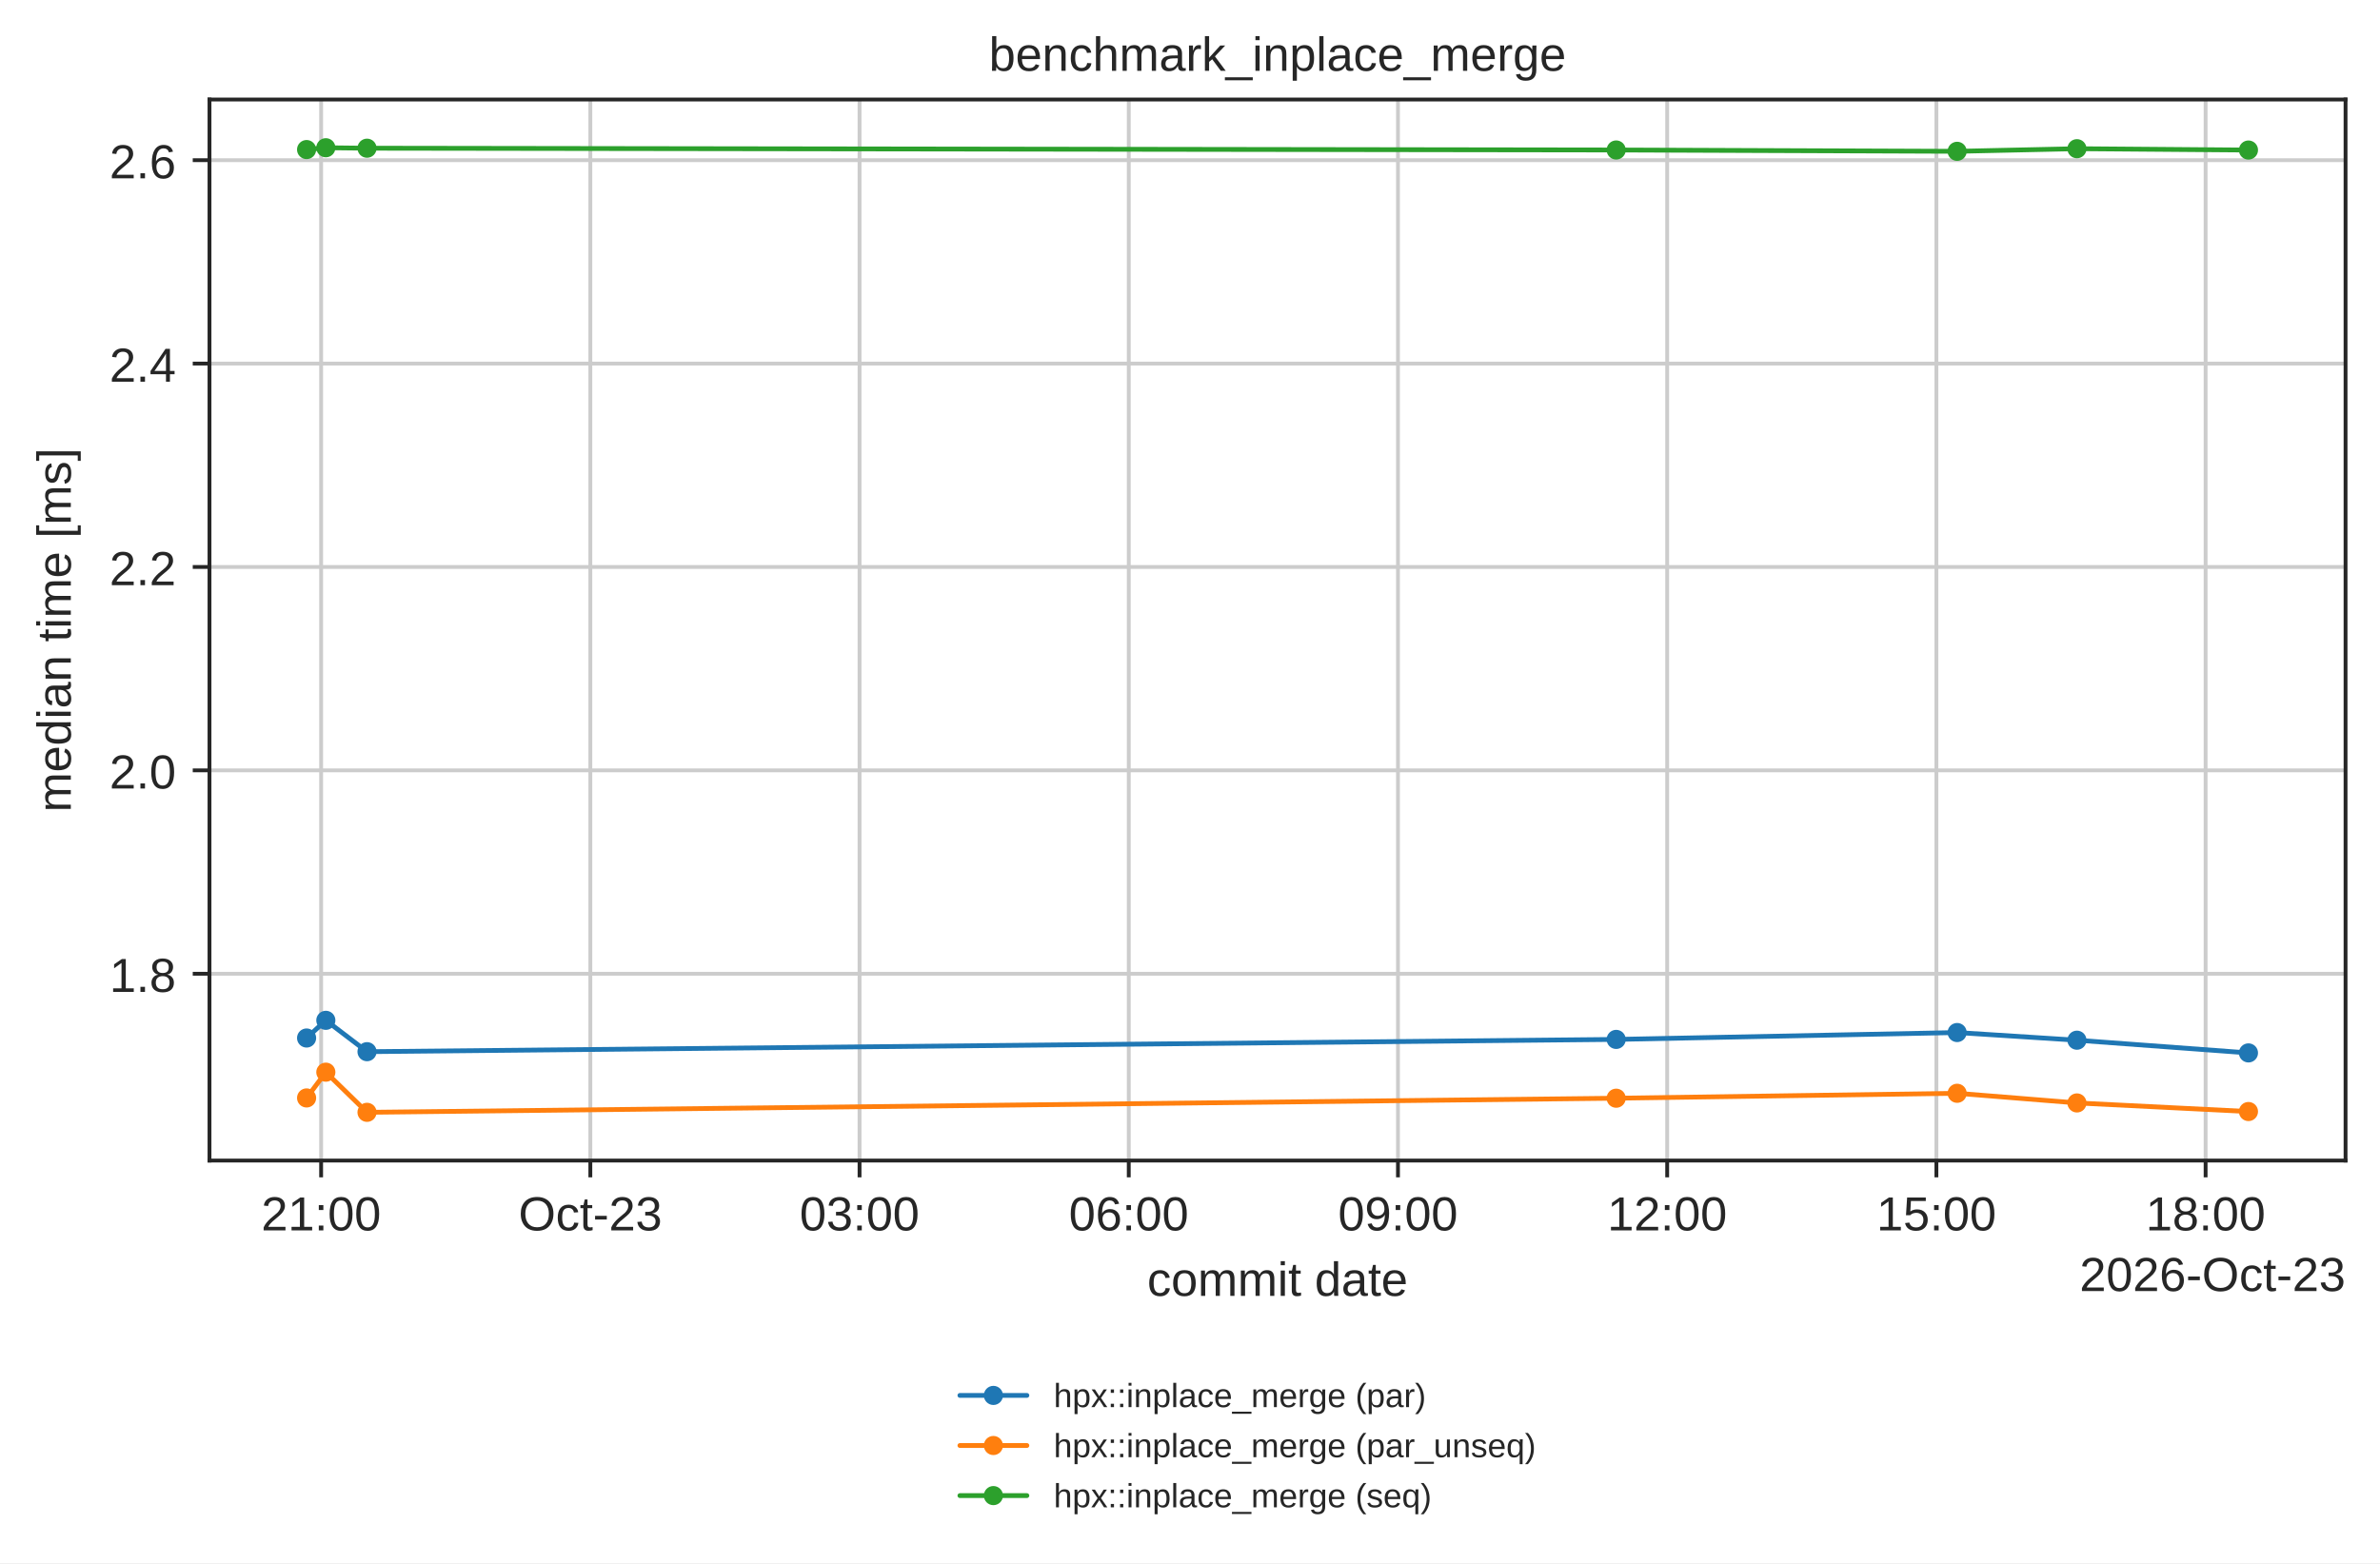
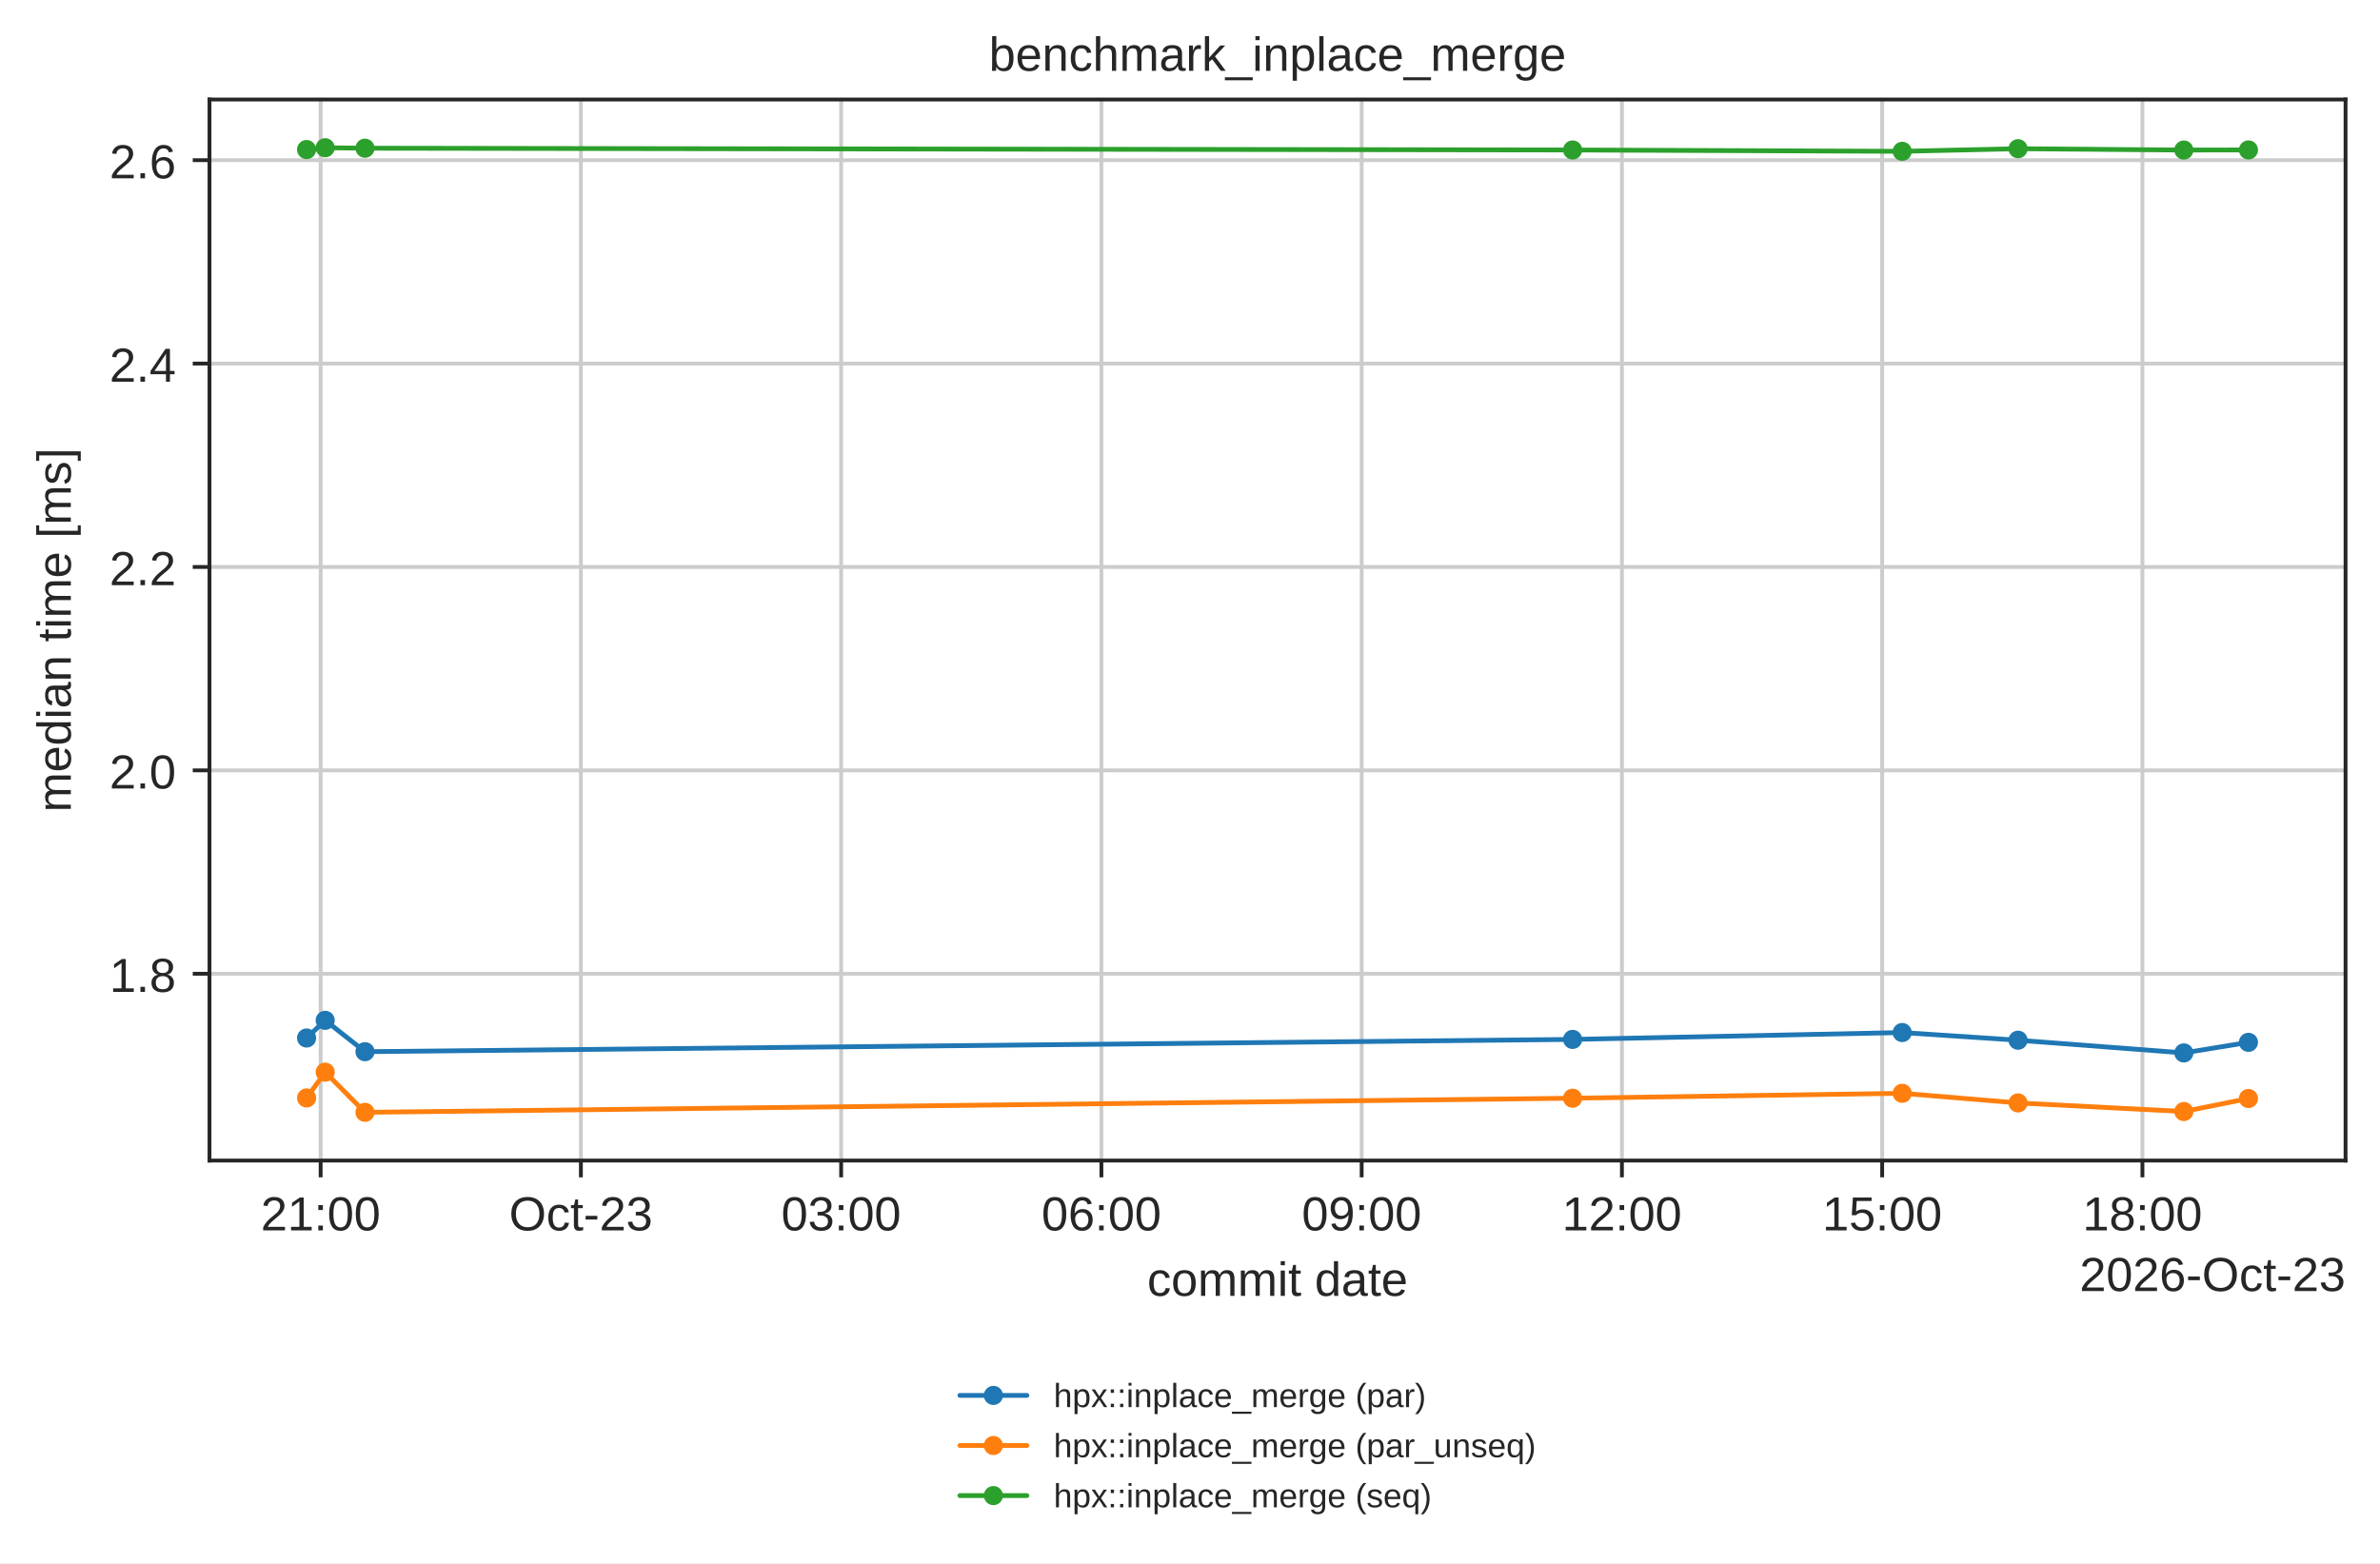
<svg xmlns="http://www.w3.org/2000/svg" xmlns:xlink="http://www.w3.org/1999/xlink" width="497.381pt" height="326.683pt" viewBox="0 0 497.381 326.683" version="1.1">
  <defs>
    <style type="text/css">*{stroke-linejoin: round; stroke-linecap: butt}</style>
  </defs>
  <g id="figure_1">
    <g id="patch_1">
      <path d="M 0 326.683  L 497.381 326.683  L 497.381 0  L 0 0  z " style="fill: #ffffff" />
    </g>
    <g id="axes_1">
      <g id="patch_2">
        <path d="M 43.781 242.558  L 490.181 242.558  L 490.181 20.798  L 43.781 20.798  z " style="fill: #ffffff" />
      </g>
      <g id="matplotlib.axis_1">
        <g id="xtick_1">
          <g id="line2d_1">
-             <path d="M 67.109 242.558  L 67.109 20.798  " clip-path="url(#p42d5f2c684)" style="fill: none; stroke: #cccccc; stroke-width: 0.8; stroke-linecap: round" />
+             <path d="M 67.008 242.558  L 67.008 20.798  " clip-path="url(#p42d5f2c684)" style="fill: none; stroke: #cccccc; stroke-width: 0.8; stroke-linecap: round" />
          </g>
          <g id="line2d_2">
            <defs>
              <path id="mdfc5214045" d="M 0 0  L 0 3.5  " style="stroke: #262626; stroke-width: 0.8" />
            </defs>
            <g>
-               <use xlink:href="#mdfc5214045" x="67.109" y="242.558" style="fill: #262626; stroke: #262626; stroke-width: 0.8" />
+               <use xlink:href="#mdfc5214045" x="67.008" y="242.558" style="fill: #262626; stroke: #262626; stroke-width: 0.8" />
            </g>
          </g>
          <g id="text_1">
-             <text style="fill: #262626; font: 10px 'Arial', 'DejaVu Sans', 'Liberation Sans', 'Bitstream Vera Sans', sans-serif; text-anchor: middle" x="67.109" y="257.157" transform="rotate(-0 67.10921 257.1569)">21:00</text>
+             <text style="fill: #262626; font: 10px 'Arial', 'DejaVu Sans', 'Liberation Sans', 'Bitstream Vera Sans', sans-serif; text-anchor: middle" x="67.008" y="257.157" transform="rotate(-0 67.00816 257.1569)">21:00</text>
          </g>
        </g>
        <g id="xtick_2">
          <g id="line2d_3">
-             <path d="M 123.37 242.558  L 123.37 20.798  " clip-path="url(#p42d5f2c684)" style="fill: none; stroke: #cccccc; stroke-width: 0.8; stroke-linecap: round" />
+             <path d="M 121.397 242.558  L 121.397 20.798  " clip-path="url(#p42d5f2c684)" style="fill: none; stroke: #cccccc; stroke-width: 0.8; stroke-linecap: round" />
          </g>
          <g id="line2d_4">
            <g>
-               <use xlink:href="#mdfc5214045" x="123.37" y="242.558" style="fill: #262626; stroke: #262626; stroke-width: 0.8" />
+               <use xlink:href="#mdfc5214045" x="121.397" y="242.558" style="fill: #262626; stroke: #262626; stroke-width: 0.8" />
            </g>
          </g>
          <g id="text_2">
-             <text style="fill: #262626; font: 10px 'Arial', 'DejaVu Sans', 'Liberation Sans', 'Bitstream Vera Sans', sans-serif; text-anchor: middle" x="123.37" y="257.157" transform="rotate(-0 123.3701 257.1569)">Oct-23</text>
+             <text style="fill: #262626; font: 10px 'Arial', 'DejaVu Sans', 'Liberation Sans', 'Bitstream Vera Sans', sans-serif; text-anchor: middle" x="121.397" y="257.157" transform="rotate(-0 121.3973 257.1569)">Oct-23</text>
          </g>
        </g>
        <g id="xtick_3">
          <g id="line2d_5">
-             <path d="M 179.631 242.558  L 179.631 20.798  " clip-path="url(#p42d5f2c684)" style="fill: none; stroke: #cccccc; stroke-width: 0.8; stroke-linecap: round" />
+             <path d="M 175.786 242.558  L 175.786 20.798  " clip-path="url(#p42d5f2c684)" style="fill: none; stroke: #cccccc; stroke-width: 0.8; stroke-linecap: round" />
          </g>
          <g id="line2d_6">
            <g>
-               <use xlink:href="#mdfc5214045" x="179.631" y="242.558" style="fill: #262626; stroke: #262626; stroke-width: 0.8" />
+               <use xlink:href="#mdfc5214045" x="175.786" y="242.558" style="fill: #262626; stroke: #262626; stroke-width: 0.8" />
            </g>
          </g>
          <g id="text_3">
-             <text style="fill: #262626; font: 10px 'Arial', 'DejaVu Sans', 'Liberation Sans', 'Bitstream Vera Sans', sans-serif; text-anchor: middle" x="179.631" y="257.157" transform="rotate(-0 179.631 257.1569)">03:00</text>
+             <text style="fill: #262626; font: 10px 'Arial', 'DejaVu Sans', 'Liberation Sans', 'Bitstream Vera Sans', sans-serif; text-anchor: middle" x="175.786" y="257.157" transform="rotate(-0 175.7864 257.1569)">03:00</text>
          </g>
        </g>
        <g id="xtick_4">
          <g id="line2d_7">
-             <path d="M 235.892 242.558  L 235.892 20.798  " clip-path="url(#p42d5f2c684)" style="fill: none; stroke: #cccccc; stroke-width: 0.8; stroke-linecap: round" />
+             <path d="M 230.175 242.558  L 230.175 20.798  " clip-path="url(#p42d5f2c684)" style="fill: none; stroke: #cccccc; stroke-width: 0.8; stroke-linecap: round" />
          </g>
          <g id="line2d_8">
            <g>
-               <use xlink:href="#mdfc5214045" x="235.892" y="242.558" style="fill: #262626; stroke: #262626; stroke-width: 0.8" />
+               <use xlink:href="#mdfc5214045" x="230.175" y="242.558" style="fill: #262626; stroke: #262626; stroke-width: 0.8" />
            </g>
          </g>
          <g id="text_4">
-             <text style="fill: #262626; font: 10px 'Arial', 'DejaVu Sans', 'Liberation Sans', 'Bitstream Vera Sans', sans-serif; text-anchor: middle" x="235.892" y="257.157" transform="rotate(-0 235.8919 257.1569)">06:00</text>
+             <text style="fill: #262626; font: 10px 'Arial', 'DejaVu Sans', 'Liberation Sans', 'Bitstream Vera Sans', sans-serif; text-anchor: middle" x="230.175" y="257.157" transform="rotate(-0 230.1754 257.1569)">06:00</text>
          </g>
        </g>
        <g id="xtick_5">
          <g id="line2d_9">
-             <path d="M 292.153 242.558  L 292.153 20.798  " clip-path="url(#p42d5f2c684)" style="fill: none; stroke: #cccccc; stroke-width: 0.8; stroke-linecap: round" />
+             <path d="M 284.565 242.558  L 284.565 20.798  " clip-path="url(#p42d5f2c684)" style="fill: none; stroke: #cccccc; stroke-width: 0.8; stroke-linecap: round" />
          </g>
          <g id="line2d_10">
            <g>
-               <use xlink:href="#mdfc5214045" x="292.153" y="242.558" style="fill: #262626; stroke: #262626; stroke-width: 0.8" />
+               <use xlink:href="#mdfc5214045" x="284.565" y="242.558" style="fill: #262626; stroke: #262626; stroke-width: 0.8" />
            </g>
          </g>
          <g id="text_5">
-             <text style="fill: #262626; font: 10px 'Arial', 'DejaVu Sans', 'Liberation Sans', 'Bitstream Vera Sans', sans-serif; text-anchor: middle" x="292.153" y="257.157" transform="rotate(-0 292.1528 257.1569)">09:00</text>
+             <text style="fill: #262626; font: 10px 'Arial', 'DejaVu Sans', 'Liberation Sans', 'Bitstream Vera Sans', sans-serif; text-anchor: middle" x="284.565" y="257.157" transform="rotate(-0 284.5645 257.1569)">09:00</text>
          </g>
        </g>
        <g id="xtick_6">
          <g id="line2d_11">
-             <path d="M 348.414 242.558  L 348.414 20.798  " clip-path="url(#p42d5f2c684)" style="fill: none; stroke: #cccccc; stroke-width: 0.8; stroke-linecap: round" />
+             <path d="M 338.954 242.558  L 338.954 20.798  " clip-path="url(#p42d5f2c684)" style="fill: none; stroke: #cccccc; stroke-width: 0.8; stroke-linecap: round" />
          </g>
          <g id="line2d_12">
            <g>
-               <use xlink:href="#mdfc5214045" x="348.414" y="242.558" style="fill: #262626; stroke: #262626; stroke-width: 0.8" />
+               <use xlink:href="#mdfc5214045" x="338.954" y="242.558" style="fill: #262626; stroke: #262626; stroke-width: 0.8" />
            </g>
          </g>
          <g id="text_6">
-             <text style="fill: #262626; font: 10px 'Arial', 'DejaVu Sans', 'Liberation Sans', 'Bitstream Vera Sans', sans-serif; text-anchor: middle" x="348.414" y="257.157" transform="rotate(-0 348.4137 257.1569)">12:00</text>
+             <text style="fill: #262626; font: 10px 'Arial', 'DejaVu Sans', 'Liberation Sans', 'Bitstream Vera Sans', sans-serif; text-anchor: middle" x="338.954" y="257.157" transform="rotate(-0 338.9536 257.1569)">12:00</text>
          </g>
        </g>
        <g id="xtick_7">
          <g id="line2d_13">
-             <path d="M 404.675 242.558  L 404.675 20.798  " clip-path="url(#p42d5f2c684)" style="fill: none; stroke: #cccccc; stroke-width: 0.8; stroke-linecap: round" />
+             <path d="M 393.343 242.558  L 393.343 20.798  " clip-path="url(#p42d5f2c684)" style="fill: none; stroke: #cccccc; stroke-width: 0.8; stroke-linecap: round" />
          </g>
          <g id="line2d_14">
            <g>
-               <use xlink:href="#mdfc5214045" x="404.675" y="242.558" style="fill: #262626; stroke: #262626; stroke-width: 0.8" />
+               <use xlink:href="#mdfc5214045" x="393.343" y="242.558" style="fill: #262626; stroke: #262626; stroke-width: 0.8" />
            </g>
          </g>
          <g id="text_7">
-             <text style="fill: #262626; font: 10px 'Arial', 'DejaVu Sans', 'Liberation Sans', 'Bitstream Vera Sans', sans-serif; text-anchor: middle" x="404.675" y="257.157" transform="rotate(-0 404.6746 257.1569)">15:00</text>
+             <text style="fill: #262626; font: 10px 'Arial', 'DejaVu Sans', 'Liberation Sans', 'Bitstream Vera Sans', sans-serif; text-anchor: middle" x="393.343" y="257.157" transform="rotate(-0 393.3427 257.1569)">15:00</text>
          </g>
        </g>
        <g id="xtick_8">
          <g id="line2d_15">
-             <path d="M 460.935 242.558  L 460.935 20.798  " clip-path="url(#p42d5f2c684)" style="fill: none; stroke: #cccccc; stroke-width: 0.8; stroke-linecap: round" />
+             <path d="M 447.732 242.558  L 447.732 20.798  " clip-path="url(#p42d5f2c684)" style="fill: none; stroke: #cccccc; stroke-width: 0.8; stroke-linecap: round" />
          </g>
          <g id="line2d_16">
            <g>
-               <use xlink:href="#mdfc5214045" x="460.935" y="242.558" style="fill: #262626; stroke: #262626; stroke-width: 0.8" />
+               <use xlink:href="#mdfc5214045" x="447.732" y="242.558" style="fill: #262626; stroke: #262626; stroke-width: 0.8" />
            </g>
          </g>
          <g id="text_8">
-             <text style="fill: #262626; font: 10px 'Arial', 'DejaVu Sans', 'Liberation Sans', 'Bitstream Vera Sans', sans-serif; text-anchor: middle" x="460.935" y="257.157" transform="rotate(-0 460.9355 257.1569)">18:00</text>
+             <text style="fill: #262626; font: 10px 'Arial', 'DejaVu Sans', 'Liberation Sans', 'Bitstream Vera Sans', sans-serif; text-anchor: middle" x="447.732" y="257.157" transform="rotate(-0 447.7318 257.1569)">18:00</text>
          </g>
        </g>
        <g id="text_9">
          <text style="fill: #262626; font: 10px 'Arial', 'DejaVu Sans', 'Liberation Sans', 'Bitstream Vera Sans', sans-serif; text-anchor: middle" x="266.981" y="270.835" transform="rotate(-0 266.9812 270.835)">commit date</text>
        </g>
        <g id="text_10">
          <text style="fill: #262626; font: 10px 'Arial', 'DejaVu Sans', 'Liberation Sans', 'Bitstream Vera Sans', sans-serif; text-anchor: end" x="490.181" y="269.835" transform="rotate(-0 490.1812 269.835)">2026-Oct-23</text>
        </g>
      </g>
      <g id="matplotlib.axis_2">
        <g id="ytick_1">
          <g id="line2d_17">
            <path d="M 43.781 203.513  L 490.181 203.513  " clip-path="url(#p42d5f2c684)" style="fill: none; stroke: #cccccc; stroke-width: 0.8; stroke-linecap: round" />
          </g>
          <g id="line2d_18">
            <defs>
              <path id="m414165cd4d" d="M 0 0  L -3.5 0  " style="stroke: #262626; stroke-width: 0.8" />
            </defs>
            <g>
              <use xlink:href="#m414165cd4d" x="43.781" y="203.513" style="fill: #262626; stroke: #262626; stroke-width: 0.8" />
            </g>
          </g>
          <g id="text_11">
            <text style="fill: #262626; font: 10px 'Arial', 'DejaVu Sans', 'Liberation Sans', 'Bitstream Vera Sans', sans-serif; text-anchor: end" x="36.781" y="207.312" transform="rotate(-0 36.78125 207.3118)">1.8</text>
          </g>
        </g>
        <g id="ytick_2">
          <g id="line2d_19">
            <path d="M 43.781 161.004  L 490.181 161.004  " clip-path="url(#p42d5f2c684)" style="fill: none; stroke: #cccccc; stroke-width: 0.8; stroke-linecap: round" />
          </g>
          <g id="line2d_20">
            <g>
              <use xlink:href="#m414165cd4d" x="43.781" y="161.004" style="fill: #262626; stroke: #262626; stroke-width: 0.8" />
            </g>
          </g>
          <g id="text_12">
            <text style="fill: #262626; font: 10px 'Arial', 'DejaVu Sans', 'Liberation Sans', 'Bitstream Vera Sans', sans-serif; text-anchor: end" x="36.781" y="164.803" transform="rotate(-0 36.78125 164.8027)">2.0</text>
          </g>
        </g>
        <g id="ytick_3">
          <g id="line2d_21">
            <path d="M 43.781 118.494  L 490.181 118.494  " clip-path="url(#p42d5f2c684)" style="fill: none; stroke: #cccccc; stroke-width: 0.8; stroke-linecap: round" />
          </g>
          <g id="line2d_22">
            <g>
              <use xlink:href="#m414165cd4d" x="43.781" y="118.494" style="fill: #262626; stroke: #262626; stroke-width: 0.8" />
            </g>
          </g>
          <g id="text_13">
            <text style="fill: #262626; font: 10px 'Arial', 'DejaVu Sans', 'Liberation Sans', 'Bitstream Vera Sans', sans-serif; text-anchor: end" x="36.781" y="122.294" transform="rotate(-0 36.78125 122.2936)">2.2</text>
          </g>
        </g>
        <g id="ytick_4">
          <g id="line2d_23">
            <path d="M 43.781 75.985  L 490.181 75.985  " clip-path="url(#p42d5f2c684)" style="fill: none; stroke: #cccccc; stroke-width: 0.8; stroke-linecap: round" />
          </g>
          <g id="line2d_24">
            <g>
              <use xlink:href="#m414165cd4d" x="43.781" y="75.985" style="fill: #262626; stroke: #262626; stroke-width: 0.8" />
            </g>
          </g>
          <g id="text_14">
            <text style="fill: #262626; font: 10px 'Arial', 'DejaVu Sans', 'Liberation Sans', 'Bitstream Vera Sans', sans-serif; text-anchor: end" x="36.781" y="79.785" transform="rotate(-0 36.78125 79.7845)">2.4</text>
          </g>
        </g>
        <g id="ytick_5">
          <g id="line2d_25">
            <path d="M 43.781 33.476  L 490.181 33.476  " clip-path="url(#p42d5f2c684)" style="fill: none; stroke: #cccccc; stroke-width: 0.8; stroke-linecap: round" />
          </g>
          <g id="line2d_26">
            <g>
              <use xlink:href="#m414165cd4d" x="43.781" y="33.476" style="fill: #262626; stroke: #262626; stroke-width: 0.8" />
            </g>
          </g>
          <g id="text_15">
            <text style="fill: #262626; font: 10px 'Arial', 'DejaVu Sans', 'Liberation Sans', 'Bitstream Vera Sans', sans-serif; text-anchor: end" x="36.781" y="37.275" transform="rotate(-0 36.78125 37.27539)">2.6</text>
          </g>
        </g>
        <g id="text_16">
          <text style="fill: #262626; font: 10px 'Arial', 'DejaVu Sans', 'Liberation Sans', 'Bitstream Vera Sans', sans-serif; text-anchor: middle" x="14.798" y="131.678" transform="rotate(-90 14.79844 131.6784)">median time [ms]</text>
        </g>
      </g>
      <g id="line2d_27">
-         <path d="M 64.072 216.946  L 68.094 213.25  L 76.7 219.804  L 337.755 217.238  L 409.009 215.802  L 434.045 217.404  L 469.89 220.06  " clip-path="url(#p42d5f2c684)" style="fill: none; stroke: #1f77b4; stroke-linecap: round" />
+         <path d="M 64.072 216.946  L 67.96 213.25  L 76.279 219.804  L 328.65 217.238  L 397.533 215.802  L 421.736 217.404  L 456.389 220.06  L 469.89 217.851  " clip-path="url(#p42d5f2c684)" style="fill: none; stroke: #1f77b4; stroke-linecap: round" />
        <defs>
          <path id="m20e5526daa" d="M 0 1.5  C 0.398 1.5 0.779 1.342 1.061 1.061  C 1.342 0.779 1.5 0.398 1.5 0  C 1.5 -0.398 1.342 -0.779 1.061 -1.061  C 0.779 -1.342 0.398 -1.5 0 -1.5  C -0.398 -1.5 -0.779 -1.342 -1.061 -1.061  C -1.342 -0.779 -1.5 -0.398 -1.5 0  C -1.5 0.398 -1.342 0.779 -1.061 1.061  C -0.779 1.342 -0.398 1.5 0 1.5  z " style="stroke: #1f77b4" />
        </defs>
        <g clip-path="url(#p42d5f2c684)">
          <use xlink:href="#m20e5526daa" x="64.072" y="216.946" style="fill: #1f77b4; stroke: #1f77b4" />
-           <use xlink:href="#m20e5526daa" x="68.094" y="213.25" style="fill: #1f77b4; stroke: #1f77b4" />
-           <use xlink:href="#m20e5526daa" x="76.7" y="219.804" style="fill: #1f77b4; stroke: #1f77b4" />
-           <use xlink:href="#m20e5526daa" x="337.755" y="217.238" style="fill: #1f77b4; stroke: #1f77b4" />
-           <use xlink:href="#m20e5526daa" x="409.009" y="215.802" style="fill: #1f77b4; stroke: #1f77b4" />
-           <use xlink:href="#m20e5526daa" x="434.045" y="217.404" style="fill: #1f77b4; stroke: #1f77b4" />
-           <use xlink:href="#m20e5526daa" x="469.89" y="220.06" style="fill: #1f77b4; stroke: #1f77b4" />
+           <use xlink:href="#m20e5526daa" x="67.96" y="213.25" style="fill: #1f77b4; stroke: #1f77b4" />
+           <use xlink:href="#m20e5526daa" x="76.279" y="219.804" style="fill: #1f77b4; stroke: #1f77b4" />
+           <use xlink:href="#m20e5526daa" x="328.65" y="217.238" style="fill: #1f77b4; stroke: #1f77b4" />
+           <use xlink:href="#m20e5526daa" x="397.533" y="215.802" style="fill: #1f77b4; stroke: #1f77b4" />
+           <use xlink:href="#m20e5526daa" x="421.736" y="217.404" style="fill: #1f77b4; stroke: #1f77b4" />
+           <use xlink:href="#m20e5526daa" x="456.389" y="220.06" style="fill: #1f77b4; stroke: #1f77b4" />
+           <use xlink:href="#m20e5526daa" x="469.89" y="217.851" style="fill: #1f77b4; stroke: #1f77b4" />
        </g>
      </g>
      <g id="line2d_28">
-         <path d="M 64.072 229.472  L 68.094 224.087  L 76.7 232.478  L 337.755 229.529  L 409.009 228.499  L 434.045 230.516  L 469.89 232.312  " clip-path="url(#p42d5f2c684)" style="fill: none; stroke: #ff7f0e; stroke-linecap: round" />
+         <path d="M 64.072 229.472  L 67.96 224.087  L 76.279 232.478  L 328.65 229.529  L 397.533 228.499  L 421.736 230.516  L 456.389 232.312  L 469.89 229.588  " clip-path="url(#p42d5f2c684)" style="fill: none; stroke: #ff7f0e; stroke-linecap: round" />
        <defs>
          <path id="m8123a8acb4" d="M 0 1.5  C 0.398 1.5 0.779 1.342 1.061 1.061  C 1.342 0.779 1.5 0.398 1.5 0  C 1.5 -0.398 1.342 -0.779 1.061 -1.061  C 0.779 -1.342 0.398 -1.5 0 -1.5  C -0.398 -1.5 -0.779 -1.342 -1.061 -1.061  C -1.342 -0.779 -1.5 -0.398 -1.5 0  C -1.5 0.398 -1.342 0.779 -1.061 1.061  C -0.779 1.342 -0.398 1.5 0 1.5  z " style="stroke: #ff7f0e" />
        </defs>
        <g clip-path="url(#p42d5f2c684)">
          <use xlink:href="#m8123a8acb4" x="64.072" y="229.472" style="fill: #ff7f0e; stroke: #ff7f0e" />
-           <use xlink:href="#m8123a8acb4" x="68.094" y="224.087" style="fill: #ff7f0e; stroke: #ff7f0e" />
-           <use xlink:href="#m8123a8acb4" x="76.7" y="232.478" style="fill: #ff7f0e; stroke: #ff7f0e" />
-           <use xlink:href="#m8123a8acb4" x="337.755" y="229.529" style="fill: #ff7f0e; stroke: #ff7f0e" />
-           <use xlink:href="#m8123a8acb4" x="409.009" y="228.499" style="fill: #ff7f0e; stroke: #ff7f0e" />
-           <use xlink:href="#m8123a8acb4" x="434.045" y="230.516" style="fill: #ff7f0e; stroke: #ff7f0e" />
-           <use xlink:href="#m8123a8acb4" x="469.89" y="232.312" style="fill: #ff7f0e; stroke: #ff7f0e" />
+           <use xlink:href="#m8123a8acb4" x="67.96" y="224.087" style="fill: #ff7f0e; stroke: #ff7f0e" />
+           <use xlink:href="#m8123a8acb4" x="76.279" y="232.478" style="fill: #ff7f0e; stroke: #ff7f0e" />
+           <use xlink:href="#m8123a8acb4" x="328.65" y="229.529" style="fill: #ff7f0e; stroke: #ff7f0e" />
+           <use xlink:href="#m8123a8acb4" x="397.533" y="228.499" style="fill: #ff7f0e; stroke: #ff7f0e" />
+           <use xlink:href="#m8123a8acb4" x="421.736" y="230.516" style="fill: #ff7f0e; stroke: #ff7f0e" />
+           <use xlink:href="#m8123a8acb4" x="456.389" y="232.312" style="fill: #ff7f0e; stroke: #ff7f0e" />
+           <use xlink:href="#m8123a8acb4" x="469.89" y="229.588" style="fill: #ff7f0e; stroke: #ff7f0e" />
        </g>
      </g>
      <g id="line2d_29">
-         <path d="M 64.072 31.26  L 68.094 30.878  L 76.7 30.975  L 337.755 31.348  L 409.009 31.626  L 434.045 31.079  L 469.89 31.36  " clip-path="url(#p42d5f2c684)" style="fill: none; stroke: #2ca02c; stroke-linecap: round" />
+         <path d="M 64.072 31.26  L 67.96 30.878  L 76.279 30.975  L 328.65 31.348  L 397.533 31.626  L 421.736 31.079  L 456.389 31.36  L 469.89 31.337  " clip-path="url(#p42d5f2c684)" style="fill: none; stroke: #2ca02c; stroke-linecap: round" />
        <defs>
          <path id="mc7b11249e2" d="M 0 1.5  C 0.398 1.5 0.779 1.342 1.061 1.061  C 1.342 0.779 1.5 0.398 1.5 0  C 1.5 -0.398 1.342 -0.779 1.061 -1.061  C 0.779 -1.342 0.398 -1.5 0 -1.5  C -0.398 -1.5 -0.779 -1.342 -1.061 -1.061  C -1.342 -0.779 -1.5 -0.398 -1.5 0  C -1.5 0.398 -1.342 0.779 -1.061 1.061  C -0.779 1.342 -0.398 1.5 0 1.5  z " style="stroke: #2ca02c" />
        </defs>
        <g clip-path="url(#p42d5f2c684)">
          <use xlink:href="#mc7b11249e2" x="64.072" y="31.26" style="fill: #2ca02c; stroke: #2ca02c" />
-           <use xlink:href="#mc7b11249e2" x="68.094" y="30.878" style="fill: #2ca02c; stroke: #2ca02c" />
-           <use xlink:href="#mc7b11249e2" x="76.7" y="30.975" style="fill: #2ca02c; stroke: #2ca02c" />
-           <use xlink:href="#mc7b11249e2" x="337.755" y="31.348" style="fill: #2ca02c; stroke: #2ca02c" />
-           <use xlink:href="#mc7b11249e2" x="409.009" y="31.626" style="fill: #2ca02c; stroke: #2ca02c" />
-           <use xlink:href="#mc7b11249e2" x="434.045" y="31.079" style="fill: #2ca02c; stroke: #2ca02c" />
-           <use xlink:href="#mc7b11249e2" x="469.89" y="31.36" style="fill: #2ca02c; stroke: #2ca02c" />
+           <use xlink:href="#mc7b11249e2" x="67.96" y="30.878" style="fill: #2ca02c; stroke: #2ca02c" />
+           <use xlink:href="#mc7b11249e2" x="76.279" y="30.975" style="fill: #2ca02c; stroke: #2ca02c" />
+           <use xlink:href="#mc7b11249e2" x="328.65" y="31.348" style="fill: #2ca02c; stroke: #2ca02c" />
+           <use xlink:href="#mc7b11249e2" x="397.533" y="31.626" style="fill: #2ca02c; stroke: #2ca02c" />
+           <use xlink:href="#mc7b11249e2" x="421.736" y="31.079" style="fill: #2ca02c; stroke: #2ca02c" />
+           <use xlink:href="#mc7b11249e2" x="456.389" y="31.36" style="fill: #2ca02c; stroke: #2ca02c" />
+           <use xlink:href="#mc7b11249e2" x="469.89" y="31.337" style="fill: #2ca02c; stroke: #2ca02c" />
        </g>
      </g>
      <g id="patch_3">
        <path d="M 43.781 242.558  L 43.781 20.798  " style="fill: none; stroke: #262626; stroke-width: 0.8; stroke-linejoin: miter; stroke-linecap: square" />
      </g>
      <g id="patch_4">
        <path d="M 490.181 242.558  L 490.181 20.798  " style="fill: none; stroke: #262626; stroke-width: 0.8; stroke-linejoin: miter; stroke-linecap: square" />
      </g>
      <g id="patch_5">
        <path d="M 43.781 242.558  L 490.181 242.558  " style="fill: none; stroke: #262626; stroke-width: 0.8; stroke-linejoin: miter; stroke-linecap: square" />
      </g>
      <g id="patch_6">
        <path d="M 43.781 20.798  L 490.181 20.798  " style="fill: none; stroke: #262626; stroke-width: 0.8; stroke-linejoin: miter; stroke-linecap: square" />
      </g>
      <g id="text_17">
        <text style="fill: #262626; font: 10px 'Arial', 'DejaVu Sans', 'Liberation Sans', 'Bitstream Vera Sans', sans-serif; text-anchor: middle" x="266.981" y="14.798" transform="rotate(-0 266.9812 14.79844)">benchmark_inplace_merge</text>
      </g>
      <g id="legend_1">
        <g id="line2d_30">
          <path d="M 200.604 291.644  L 207.604 291.644  L 214.604 291.644  " style="fill: none; stroke: #1f77b4; stroke-linecap: round" />
          <g>
            <use xlink:href="#m20e5526daa" x="207.604" y="291.644" style="fill: #1f77b4; stroke: #1f77b4" />
          </g>
        </g>
        <g id="text_18">
          <text style="fill: #262626; font: 7px 'Arial', 'DejaVu Sans', 'Liberation Sans', 'Bitstream Vera Sans', sans-serif; text-anchor: start" x="220.204" y="294.094" transform="rotate(-0 220.2038 294.0941)">hpx::inplace_merge (par)</text>
        </g>
        <g id="line2d_31">
          <path d="M 200.604 302.114  L 207.604 302.114  L 214.604 302.114  " style="fill: none; stroke: #ff7f0e; stroke-linecap: round" />
          <g>
            <use xlink:href="#m8123a8acb4" x="207.604" y="302.114" style="fill: #ff7f0e; stroke: #ff7f0e" />
          </g>
        </g>
        <g id="text_19">
          <text style="fill: #262626; font: 7px 'Arial', 'DejaVu Sans', 'Liberation Sans', 'Bitstream Vera Sans', sans-serif; text-anchor: start" x="220.204" y="304.564" transform="rotate(-0 220.2038 304.5635)">hpx::inplace_merge (par_unseq)</text>
        </g>
        <g id="line2d_32">
          <path d="M 200.604 312.583  L 207.604 312.583  L 214.604 312.583  " style="fill: none; stroke: #2ca02c; stroke-linecap: round" />
          <g>
            <use xlink:href="#mc7b11249e2" x="207.604" y="312.583" style="fill: #2ca02c; stroke: #2ca02c" />
          </g>
        </g>
        <g id="text_20">
          <text style="fill: #262626; font: 7px 'Arial', 'DejaVu Sans', 'Liberation Sans', 'Bitstream Vera Sans', sans-serif; text-anchor: start" x="220.204" y="315.033" transform="rotate(-0 220.2038 315.0329)">hpx::inplace_merge (seq)</text>
        </g>
      </g>
    </g>
  </g>
  <defs>
    <clipPath id="p42d5f2c684">
      <rect x="43.781" y="20.798" width="446.4" height="221.76" />
    </clipPath>
  </defs>
</svg>
